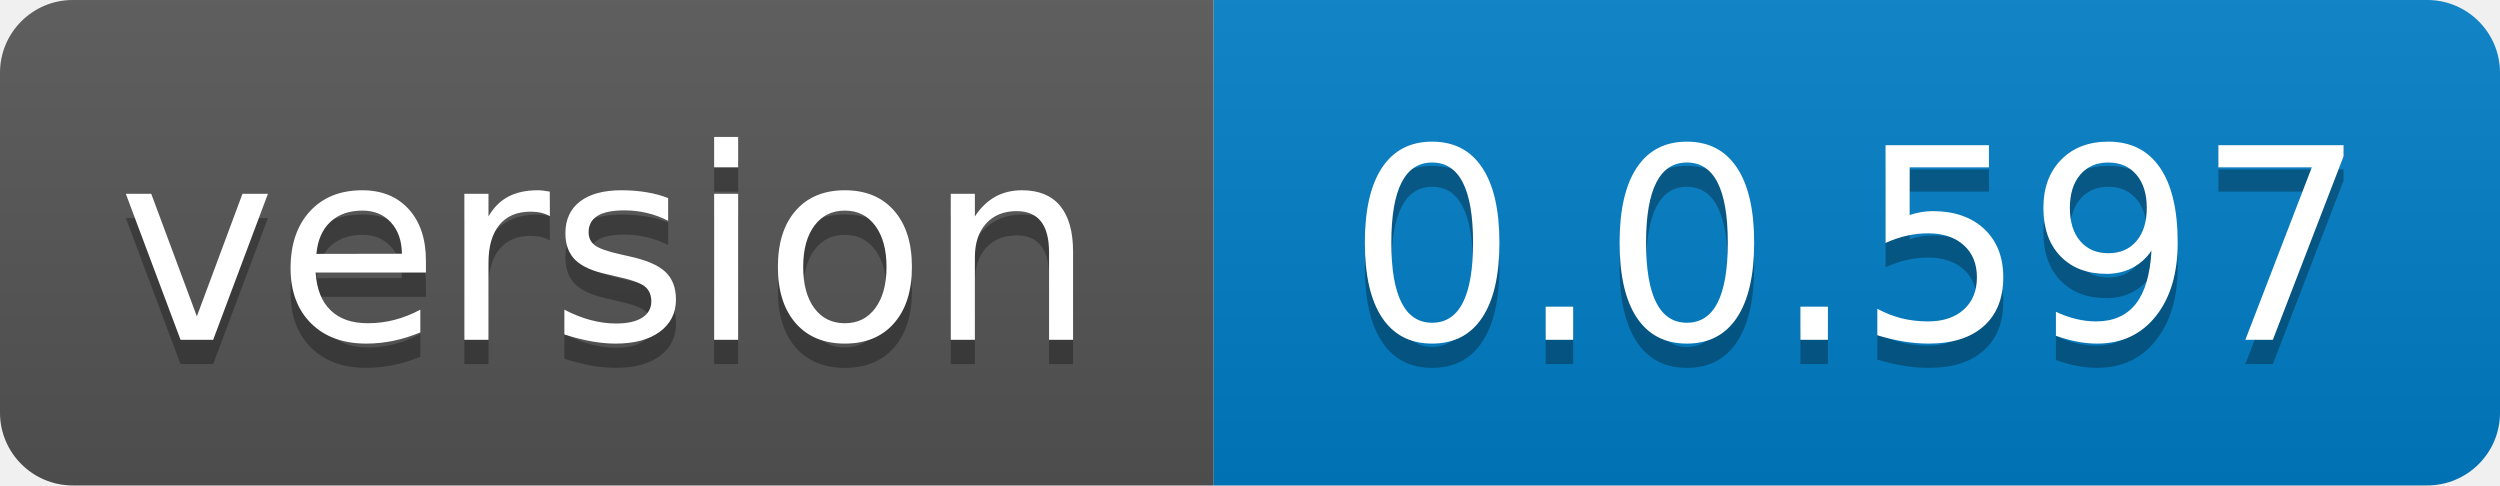
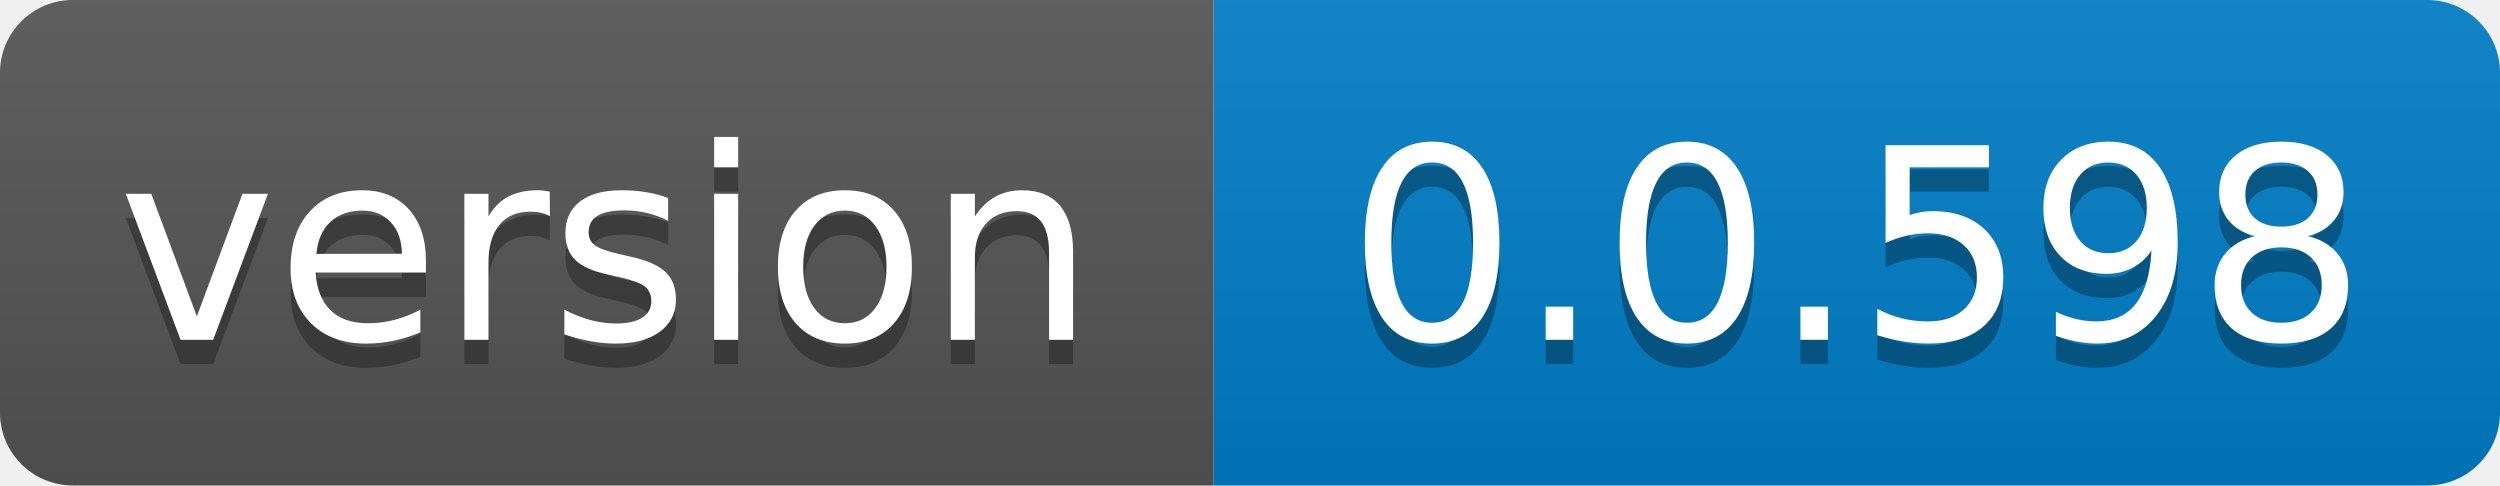
- <svg xmlns="http://www.w3.org/2000/svg" width="103" height="20" role="img" aria-label="version: 0.0.597">
+ <svg xmlns="http://www.w3.org/2000/svg" width="103" height="20" role="img" aria-label="version: 0.0.598">
  <linearGradient id="s" x2="0" y2="100%">
    <stop offset="0" stop-color="#bbb" stop-opacity=".1" />
    <stop offset="1" stop-opacity=".1" />
  </linearGradient>
  <clipPath id="r">
    <rect width="103" height="20" rx="3" fill="#fff" />
  </clipPath>
  <g clip-path="url(#r)">
    <rect width="50" height="20" fill="#555" />
    <rect x="50" width="53" height="20" fill="#007ec6" />
    <rect width="103" height="20" fill="url(#s)" />
  </g>
  <g fill="#fff" text-anchor="middle" font-family="Verdana,Geneva,DejaVu Sans,sans-serif" text-rendering="geometricPrecision" font-size="110">
    <text aria-hidden="true" x="250.0" transform="scale(.1)" textLength="400" y="150" fill="#010101" fill-opacity=".3">version</text>
    <text x="250.0" transform="scale(.1)" textLength="400" y="140" fill="#fff">version</text>
-     <text aria-hidden="true" x="765.0" transform="scale(.1)" textLength="430" y="150" fill="#010101" fill-opacity=".3">0.0.597</text>
-     <text x="765.0" transform="scale(.1)" textLength="430" y="140" fill="#fff">0.0.597</text>
+     <text aria-hidden="true" x="765.0" transform="scale(.1)" textLength="430" y="150" fill="#010101" fill-opacity=".3">0.0.598</text>
+     <text x="765.0" transform="scale(.1)" textLength="430" y="140" fill="#fff">0.0.598</text>
  </g>
</svg>
